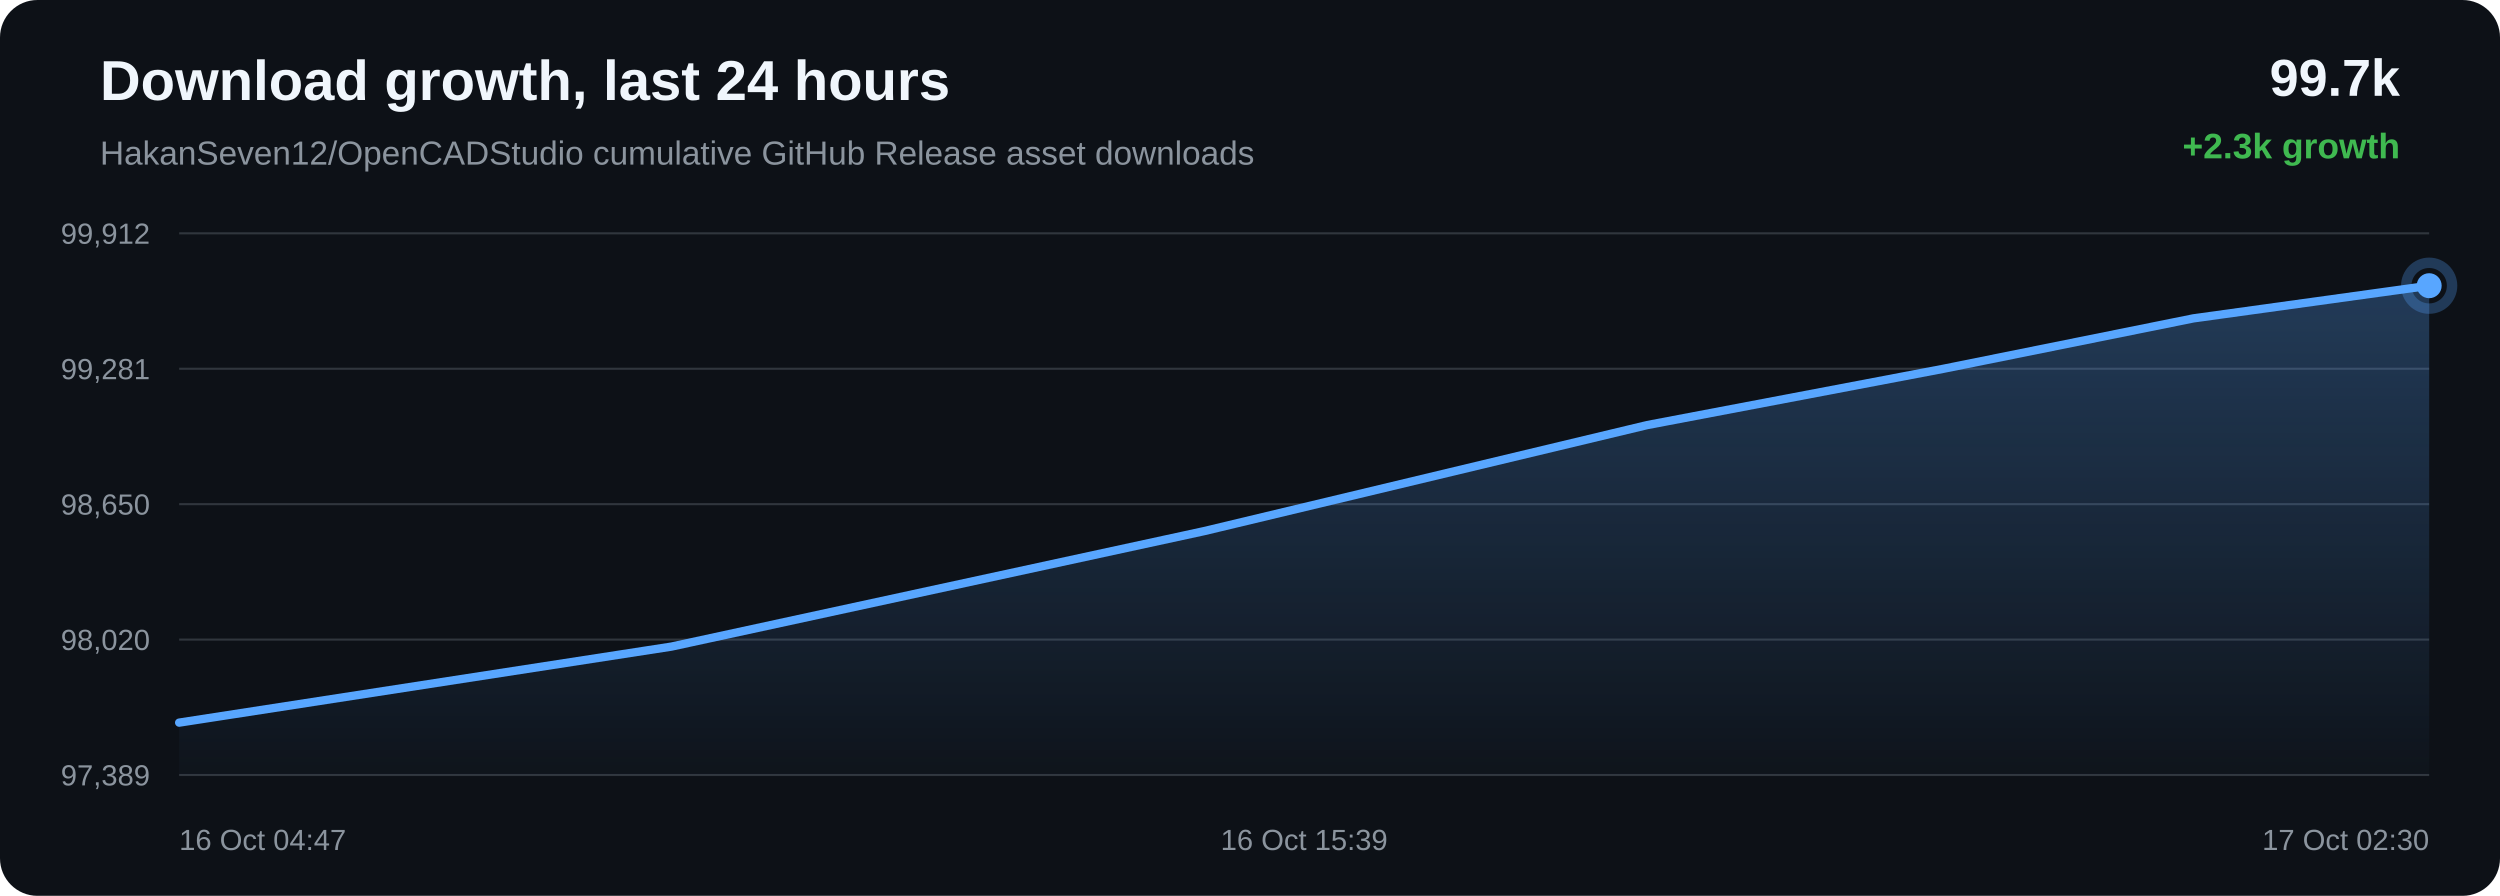
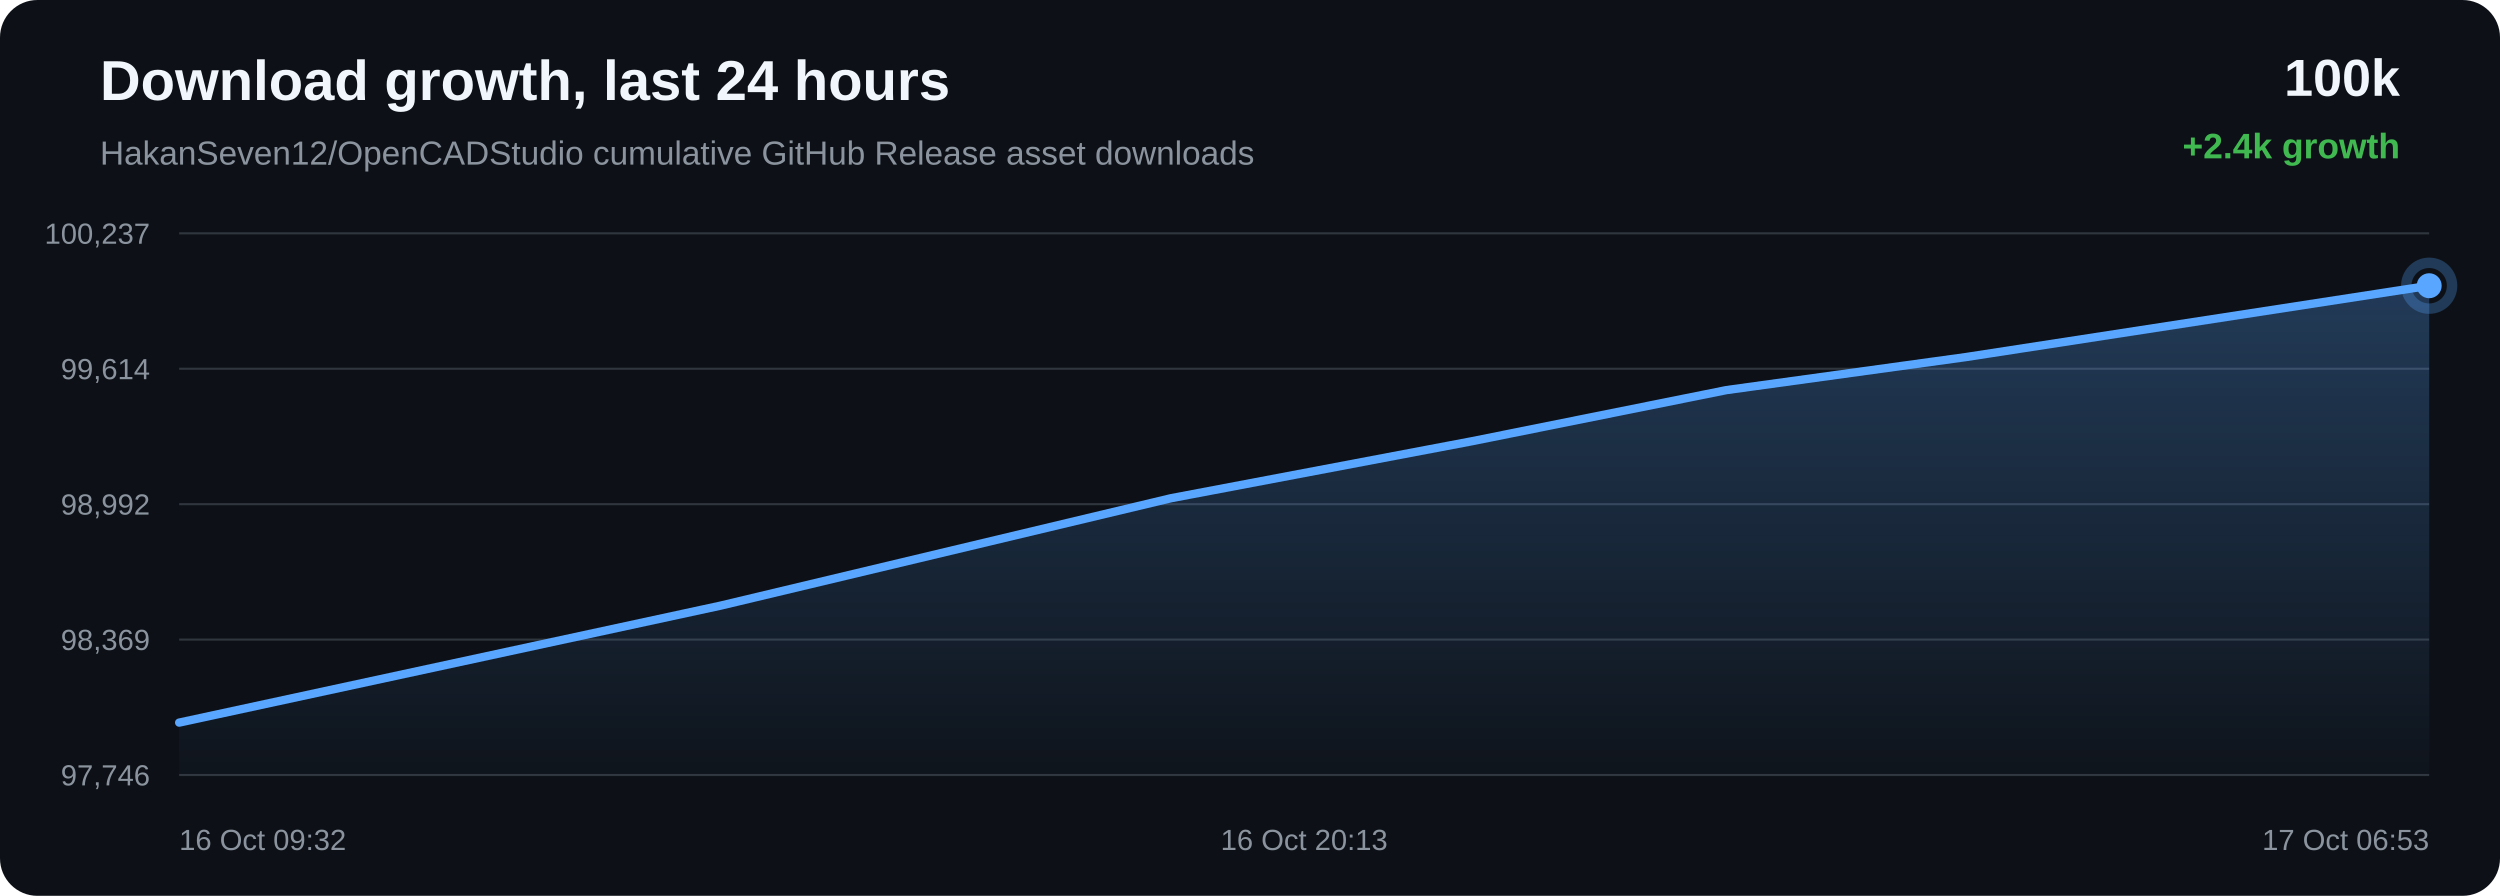
<svg xmlns="http://www.w3.org/2000/svg" width="1200" height="430" viewBox="0 0 1200 430">
  <defs>
    <linearGradient id="area" x1="0" x2="0" y1="0" y2="1">
      <stop offset="0%" stop-color="#58a6ff" stop-opacity="0.28" />
      <stop offset="100%" stop-color="#58a6ff" stop-opacity="0.02" />
    </linearGradient>
  </defs>
  <rect width="100%" height="100%" rx="18" fill="#0d1117" />
  <text x="48" y="48" fill="#f0f6fc" font-family="Arial, sans-serif" font-size="27" font-weight="700">Download growth, last 24 hours</text>
  <text x="48" y="79" fill="#8b949e" font-family="Arial, sans-serif" font-size="16">HakanSeven12/OpenCADStudio cumulative GitHub Release asset downloads</text>
-   <text x="1152" y="46" text-anchor="end" fill="#f0f6fc" font-family="Arial, sans-serif" font-size="25" font-weight="700">99.7k</text>
-   <text x="1152" y="76" text-anchor="end" fill="#3fb950" font-family="Arial, sans-serif" font-size="17" font-weight="700">+2.3k growth</text>
+   <text x="1152" y="46" text-anchor="end" fill="#f0f6fc" font-family="Arial, sans-serif" font-size="25" font-weight="700">100k</text>
+   <text x="1152" y="76" text-anchor="end" fill="#3fb950" font-family="Arial, sans-serif" font-size="17" font-weight="700">+2.4k growth</text>
  <line x1="86" y1="112.00" x2="1166" y2="112.00" stroke="#30363d" stroke-width="1" />
  <line x1="86" y1="177.00" x2="1166" y2="177.00" stroke="#30363d" stroke-width="1" />
  <line x1="86" y1="242.00" x2="1166" y2="242.00" stroke="#30363d" stroke-width="1" />
  <line x1="86" y1="307.00" x2="1166" y2="307.00" stroke="#30363d" stroke-width="1" />
  <line x1="86" y1="372.00" x2="1166" y2="372.00" stroke="#30363d" stroke-width="1" />
-   <text x="72" y="117.00" text-anchor="end" fill="#8b949e" font-family="Arial, sans-serif" font-size="14">99,912</text>
-   <text x="72" y="182.00" text-anchor="end" fill="#8b949e" font-family="Arial, sans-serif" font-size="14">99,281</text>
-   <text x="72" y="247.00" text-anchor="end" fill="#8b949e" font-family="Arial, sans-serif" font-size="14">98,650</text>
-   <text x="72" y="312.00" text-anchor="end" fill="#8b949e" font-family="Arial, sans-serif" font-size="14">98,020</text>
-   <text x="72" y="377.00" text-anchor="end" fill="#8b949e" font-family="Arial, sans-serif" font-size="14">97,389</text>
-   <path d="M 86.00 346.86 L 322.27 310.37 L 578.00 254.93 L 790.68 204.03 L 932.77 177.03 L 1052.87 152.81 L 1166.00 137.14 L 1166.00 372.00 L 86.00 372.00 Z" fill="url(#area)" />
-   <path d="M 86.00 346.86 L 322.27 310.37 L 578.00 254.93 L 790.68 204.03 L 932.77 177.03 L 1052.87 152.81 L 1166.00 137.14" fill="none" stroke="#58a6ff" stroke-width="4" stroke-linecap="round" stroke-linejoin="round" />
-   <circle cx="1166.00" cy="137.14" r="6" fill="#58a6ff" />
-   <circle cx="1166.00" cy="137.14" r="11" fill="none" stroke="#58a6ff" stroke-opacity="0.28" stroke-width="5" />
-   <text x="86.00" y="408" text-anchor="start" fill="#8b949e" font-family="Arial, sans-serif" font-size="14">16 Oct 04:47</text>
-   <text x="626.00" y="408" text-anchor="middle" fill="#8b949e" font-family="Arial, sans-serif" font-size="14">16 Oct 15:39</text>
-   <text x="1166.00" y="408" text-anchor="end" fill="#8b949e" font-family="Arial, sans-serif" font-size="14">17 Oct 02:30</text>
+   <text x="72" y="117.00" text-anchor="end" fill="#8b949e" font-family="Arial, sans-serif" font-size="14">100,237</text>
+   <text x="72" y="182.00" text-anchor="end" fill="#8b949e" font-family="Arial, sans-serif" font-size="14">99,614</text>
+   <text x="72" y="247.00" text-anchor="end" fill="#8b949e" font-family="Arial, sans-serif" font-size="14">98,992</text>
+   <text x="72" y="312.00" text-anchor="end" fill="#8b949e" font-family="Arial, sans-serif" font-size="14">98,369</text>
+   <text x="72" y="377.00" text-anchor="end" fill="#8b949e" font-family="Arial, sans-serif" font-size="14">97,746</text>
+   <path d="M 86.00 346.85 L 345.94 290.69 L 562.13 239.13 L 706.57 211.78 L 828.65 187.25 L 943.65 171.39 L 1166.00 137.15 L 1166.00 372.00 L 86.00 372.00 Z" fill="url(#area)" />
+   <path d="M 86.00 346.85 L 345.94 290.69 L 562.13 239.13 L 706.57 211.78 L 828.65 187.25 L 943.65 171.39 L 1166.00 137.15" fill="none" stroke="#58a6ff" stroke-width="4" stroke-linecap="round" stroke-linejoin="round" />
+   <circle cx="1166.00" cy="137.15" r="6" fill="#58a6ff" />
+   <circle cx="1166.00" cy="137.15" r="11" fill="none" stroke="#58a6ff" stroke-opacity="0.28" stroke-width="5" />
+   <text x="86.00" y="408" text-anchor="start" fill="#8b949e" font-family="Arial, sans-serif" font-size="14">16 Oct 09:32</text>
+   <text x="626.00" y="408" text-anchor="middle" fill="#8b949e" font-family="Arial, sans-serif" font-size="14">16 Oct 20:13</text>
+   <text x="1166.00" y="408" text-anchor="end" fill="#8b949e" font-family="Arial, sans-serif" font-size="14">17 Oct 06:53</text>
</svg>
